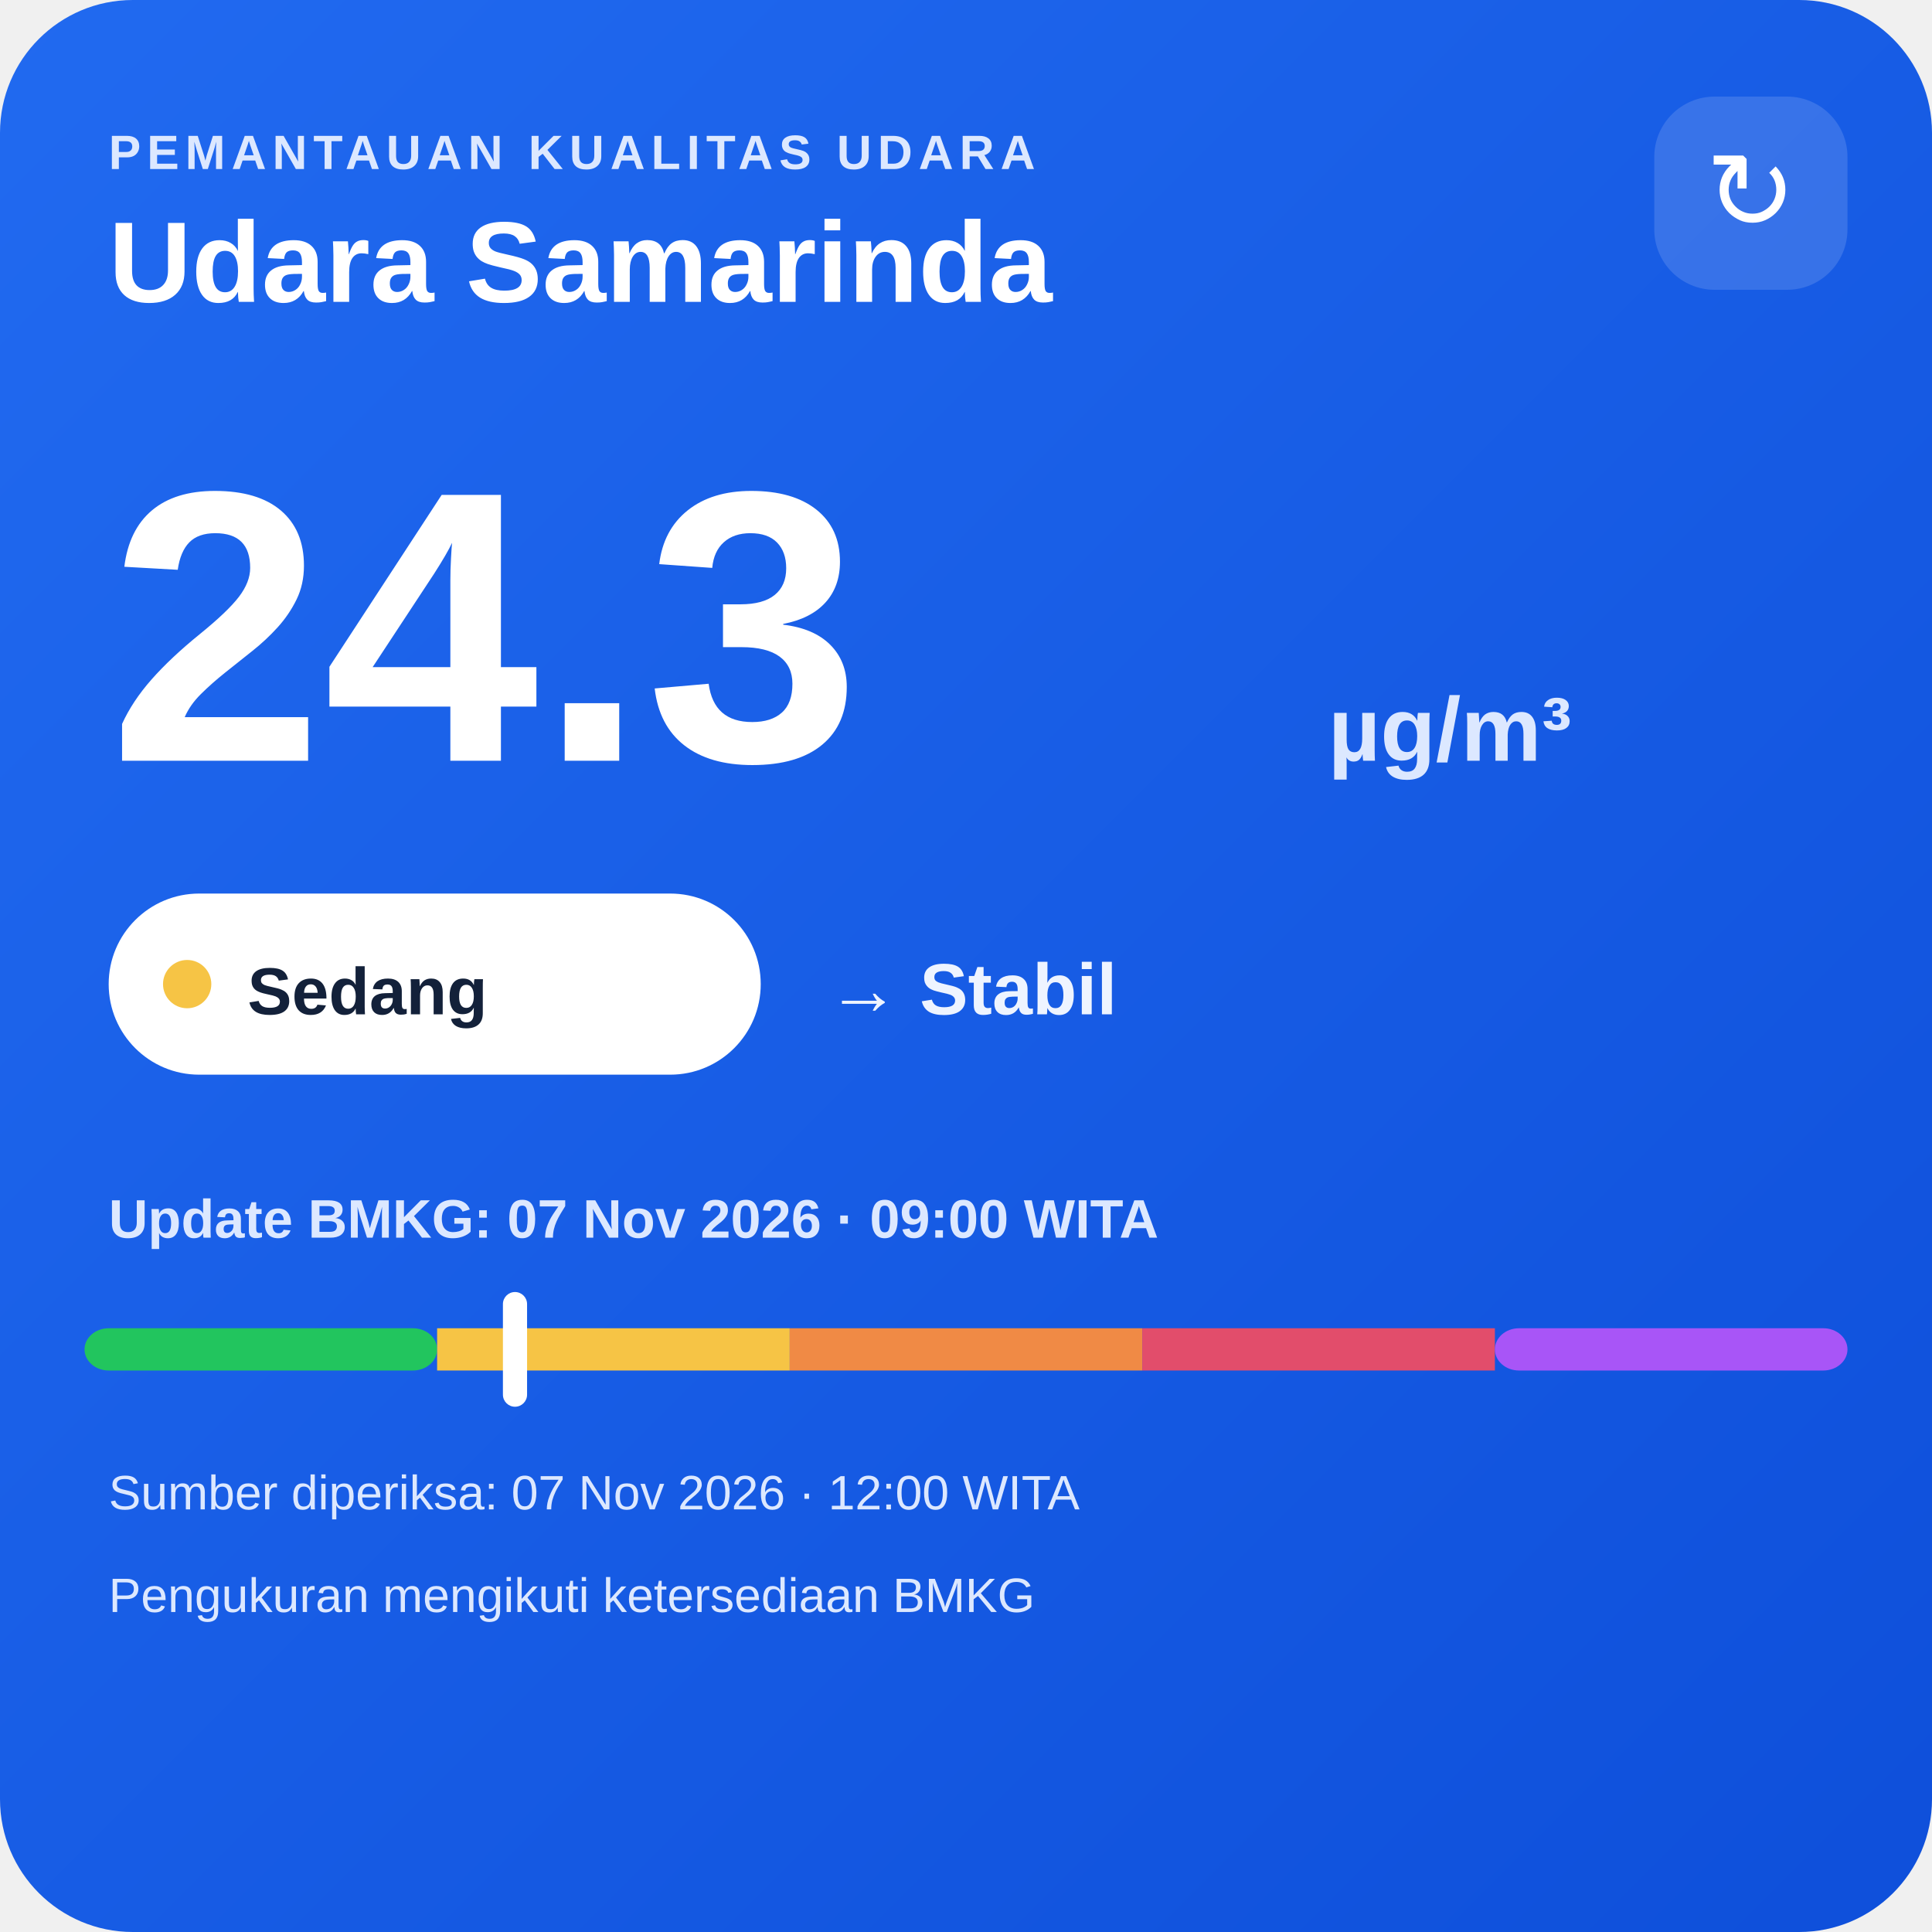
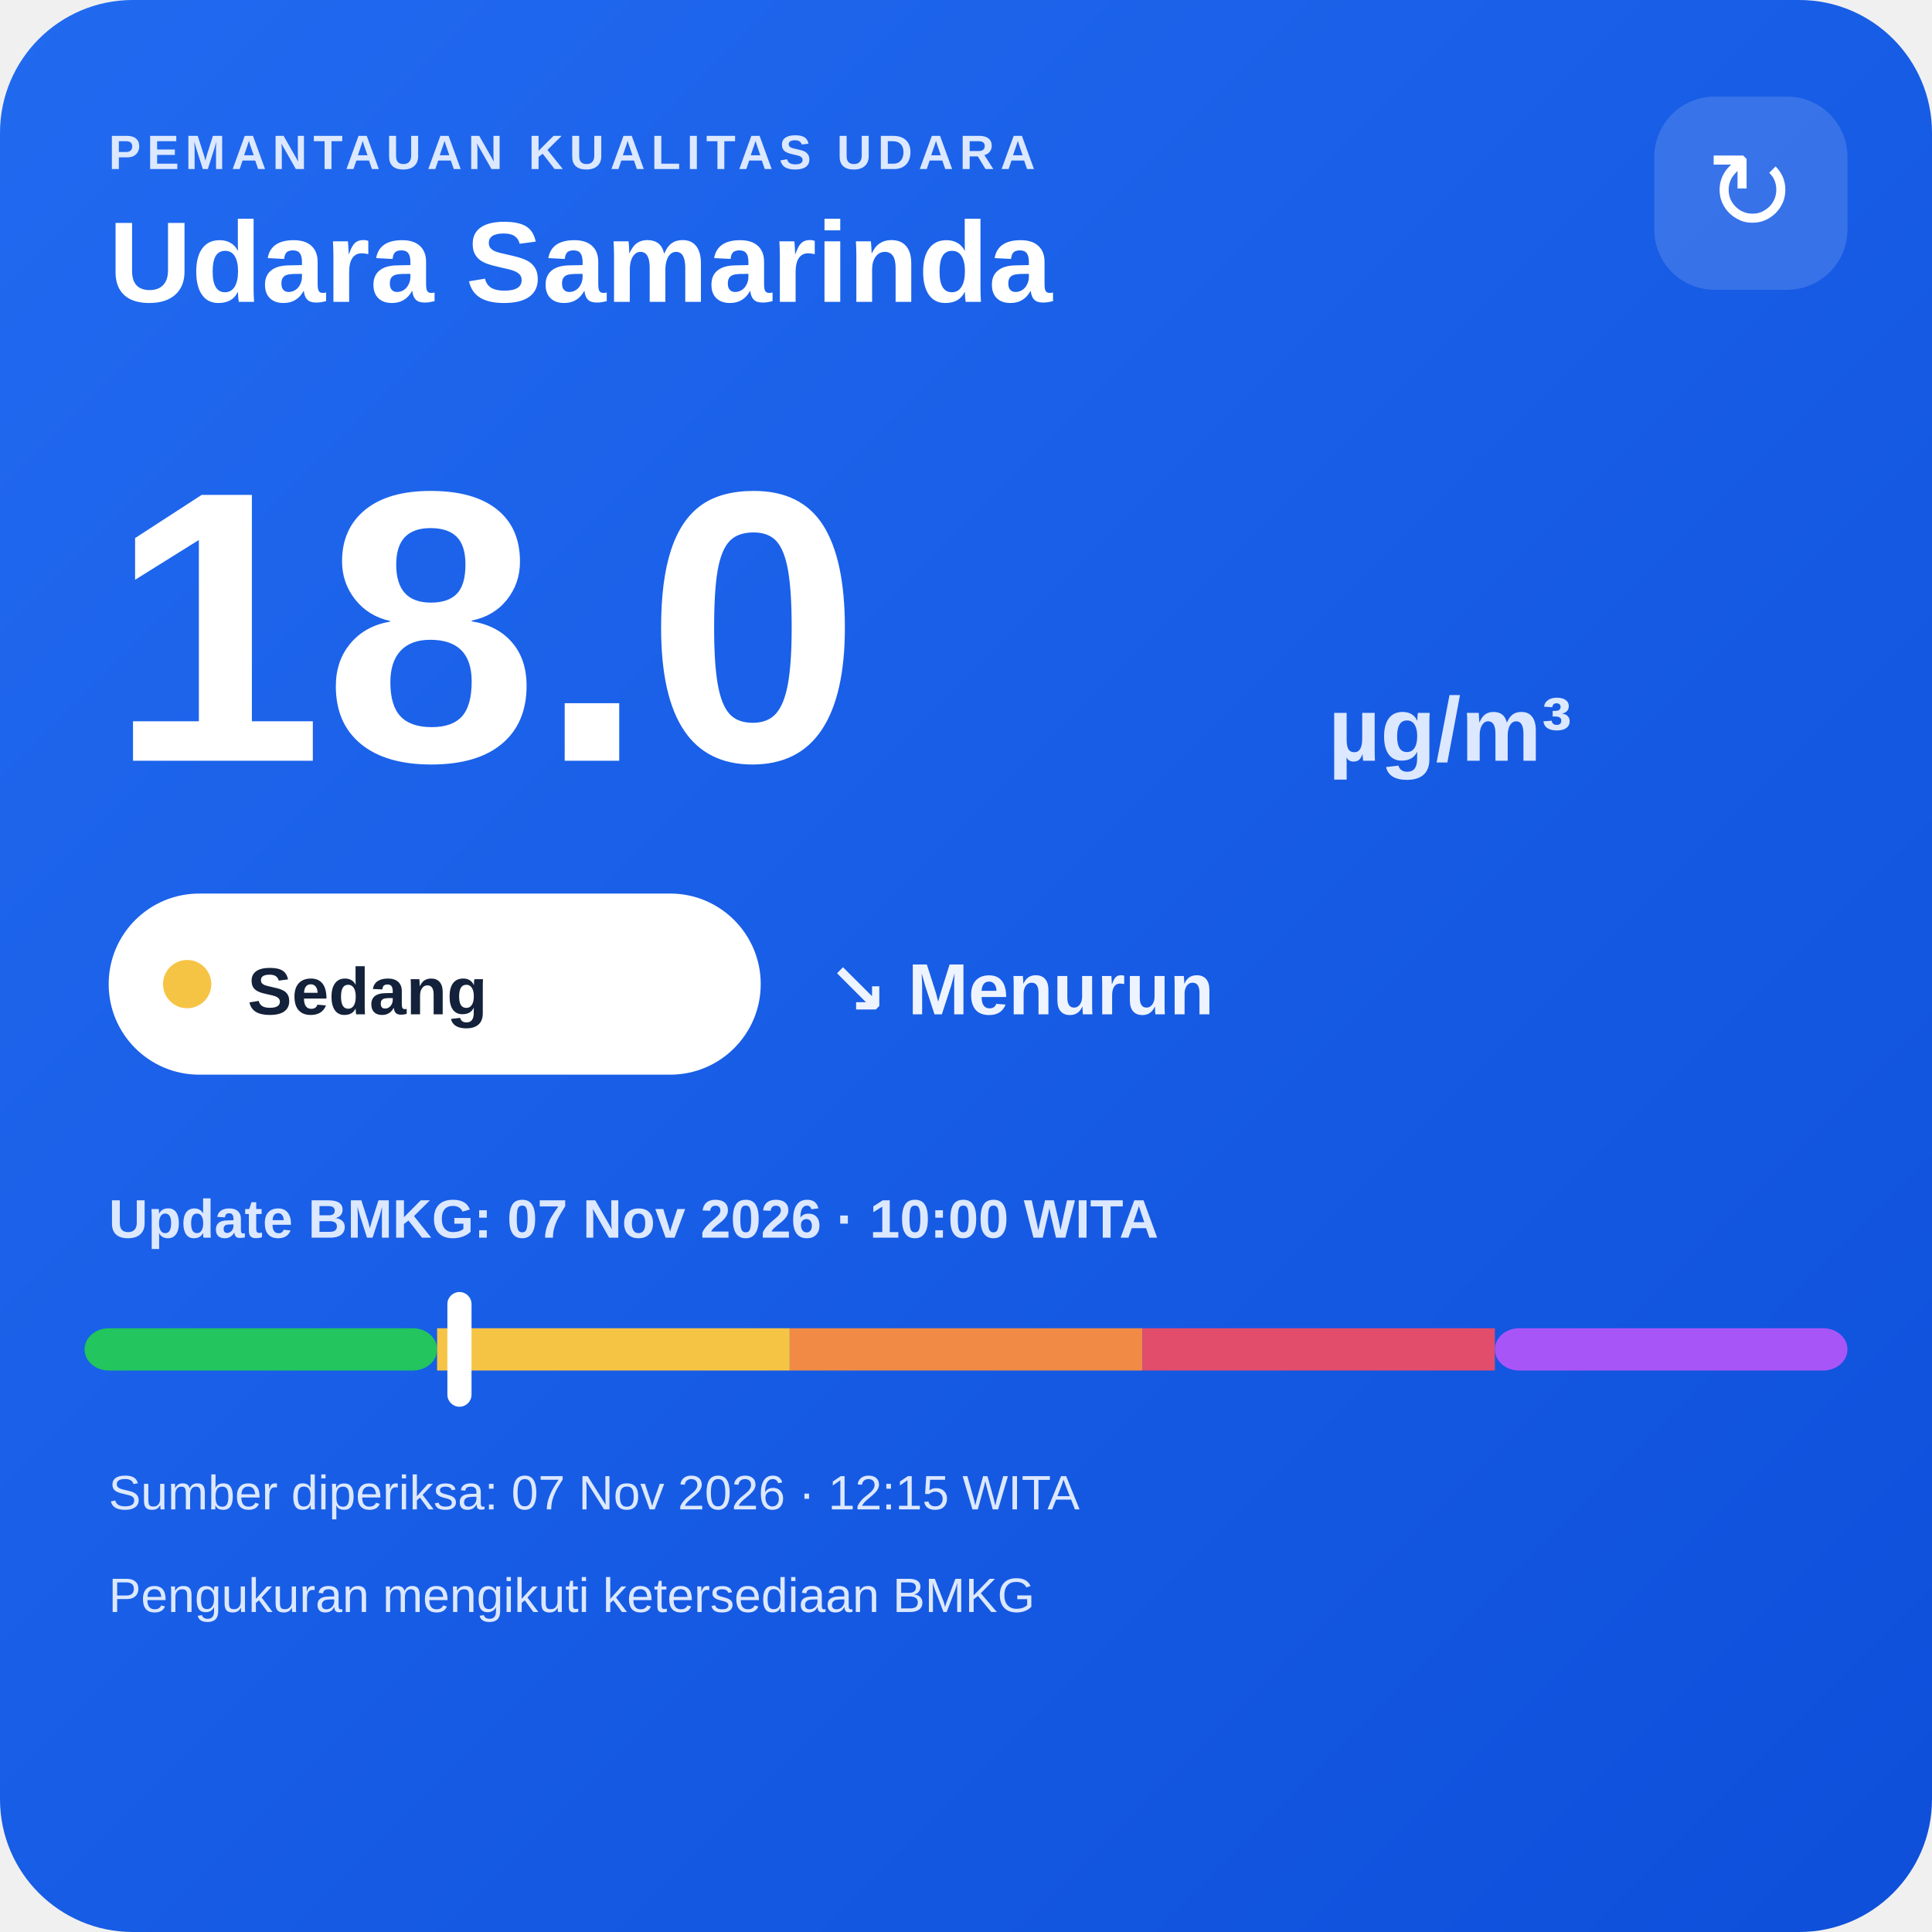
<svg xmlns="http://www.w3.org/2000/svg" width="320" height="320" viewBox="0 0 320 320">
  <defs>
    <linearGradient id="bg" x1="0" y1="0" x2="1" y2="1">
      <stop offset="0" stop-color="#216af0" />
      <stop offset="1" stop-color="#0e4fda" />
    </linearGradient>
  </defs>
  <rect width="320" height="320" rx="22" fill="url(#bg)" />
  <text x="18" y="28" fill="#dce8ff" font-family="Arial,sans-serif" font-size="8" font-weight="700" letter-spacing="1">PEMANTAUAN KUALITAS UDARA</text>
  <text x="18" y="50" fill="#ffffff" font-family="Arial,sans-serif" font-size="19" font-weight="700">Udara Samarinda</text>
  <rect x="274" y="16" width="32" height="32" rx="10" fill="#ffffff" fill-opacity=".14" />
  <text x="290" y="38" text-anchor="middle" fill="#ffffff" font-family="Arial,sans-serif" font-size="18">↻</text>
-   <text x="18" y="126" fill="#ffffff" font-family="Arial,sans-serif" font-size="64" font-weight="800">24.3</text>
+   <text x="18" y="126" fill="#ffffff" font-family="Arial,sans-serif" font-size="64" font-weight="800">18.0</text>
  <text x="220" y="126" fill="#dce8ff" font-family="Arial,sans-serif" font-size="15" font-weight="700">µg/m³</text>
  <rect x="18" y="148" width="108" height="30" rx="15" fill="#ffffff" />
  <circle cx="31" cy="163" r="4" fill="#f6c445" />
  <text x="41" y="168" fill="#13213a" font-family="Arial,sans-serif" font-size="11" font-weight="700">Sedang</text>
-   <text x="137" y="168" fill="#eef4ff" font-family="Arial,sans-serif" font-size="12" font-weight="700">→ Stabil</text>
-   <text x="18" y="205" fill="#dce8ff" font-family="Arial,sans-serif" font-size="9" font-weight="700">Update BMKG: 07 Nov 2026 · 09:00 WITA</text>
+   <text x="137" y="168" fill="#eef4ff" font-family="Arial,sans-serif" font-size="12" font-weight="700">↘ Menurun</text>
+   <text x="18" y="205" fill="#dce8ff" font-family="Arial,sans-serif" font-size="9" font-weight="700">Update BMKG: 07 Nov 2026 · 10:00 WITA</text>
  <rect x="14" y="220" width="58.4" height="7" rx="4" fill="#22c55e" />
  <rect x="72.4" y="220" width="58.4" height="7" fill="#f6c445" />
  <rect x="130.8" y="220" width="58.4" height="7" fill="#f08a45" />
  <rect x="189.2" y="220" width="58.4" height="7" fill="#e24d6b" />
  <rect x="247.6" y="220" width="58.4" height="7" rx="4" fill="#a855f7" />
-   <rect x="83.3" y="214" width="4" height="19" rx="2" fill="#ffffff" />
-   <text x="18" y="250" fill="#dce8ff" font-family="Arial,sans-serif" font-size="8">Sumber diperiksa: 07 Nov 2026 · 12:00 WITA</text>
+   <rect x="74.1" y="214" width="4" height="19" rx="2" fill="#ffffff" />
+   <text x="18" y="250" fill="#dce8ff" font-family="Arial,sans-serif" font-size="8">Sumber diperiksa: 07 Nov 2026 · 12:15 WITA</text>
  <text x="18" y="267" fill="#dce8ff" font-family="Arial,sans-serif" font-size="8">Pengukuran mengikuti ketersediaan BMKG</text>
</svg>
